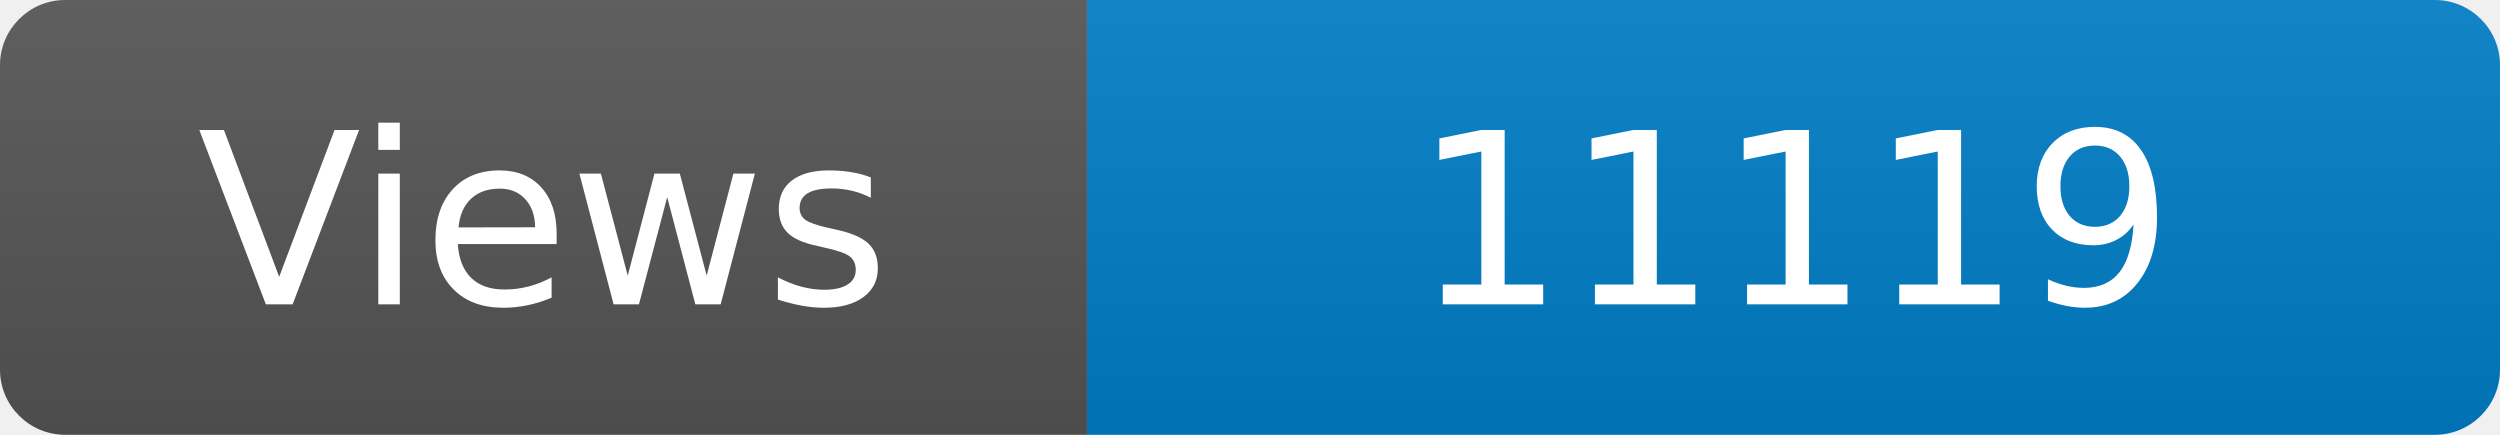
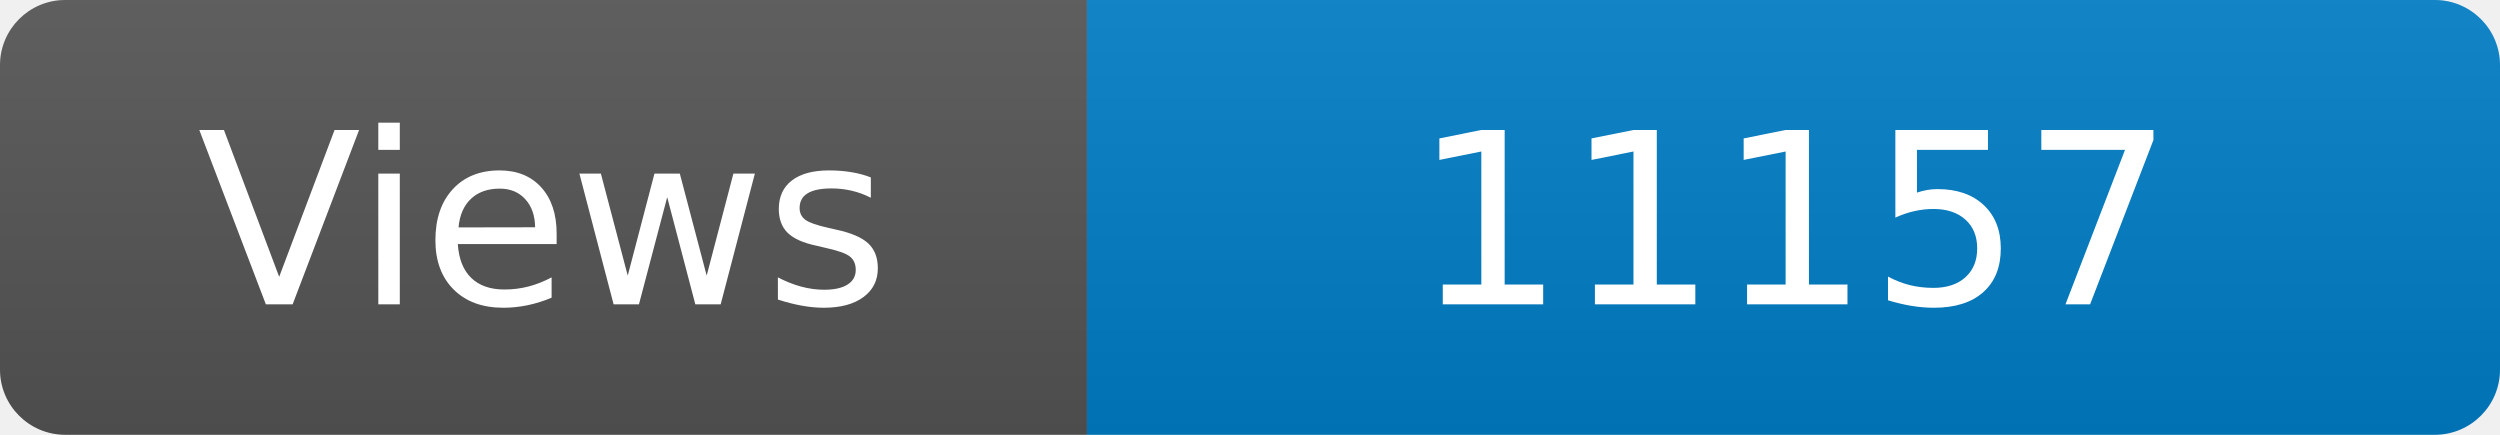
<svg xmlns="http://www.w3.org/2000/svg" width="115" height="20" role="img" aria-label="Maintained?: yes">
  <linearGradient id="s" x2="0" y2="100%">
    <stop offset="0" stop-color="#bbb" stop-opacity=".1" />
    <stop offset="1" stop-opacity=".1" />
  </linearGradient>
  <clipPath id="r">
    <rect width="115" height="20" rx="3" fill="#fff" />
  </clipPath>
  <g clip-path="url(#r)">
    <rect width="50" height="20" fill="#555" />
    <rect x="50" width="160" height="20" fill="#007ec6" />
    <rect width="115" height="20" fill="url(#s)" />
  </g>
  <g fill="#fff" text-anchor="middle" font-family="Verdana,Geneva,DejaVu Sans,sans-serif" font-size="110">
    <text x="250" y="140" transform="scale(.1)" fill="#fff">Views</text>
-     <text x="825" y="140" transform="scale(.1)" fill="#fff">11119</text>
+     <text x="825" y="140" transform="scale(.1)" fill="#fff">11157</text>
  </g>
</svg>
